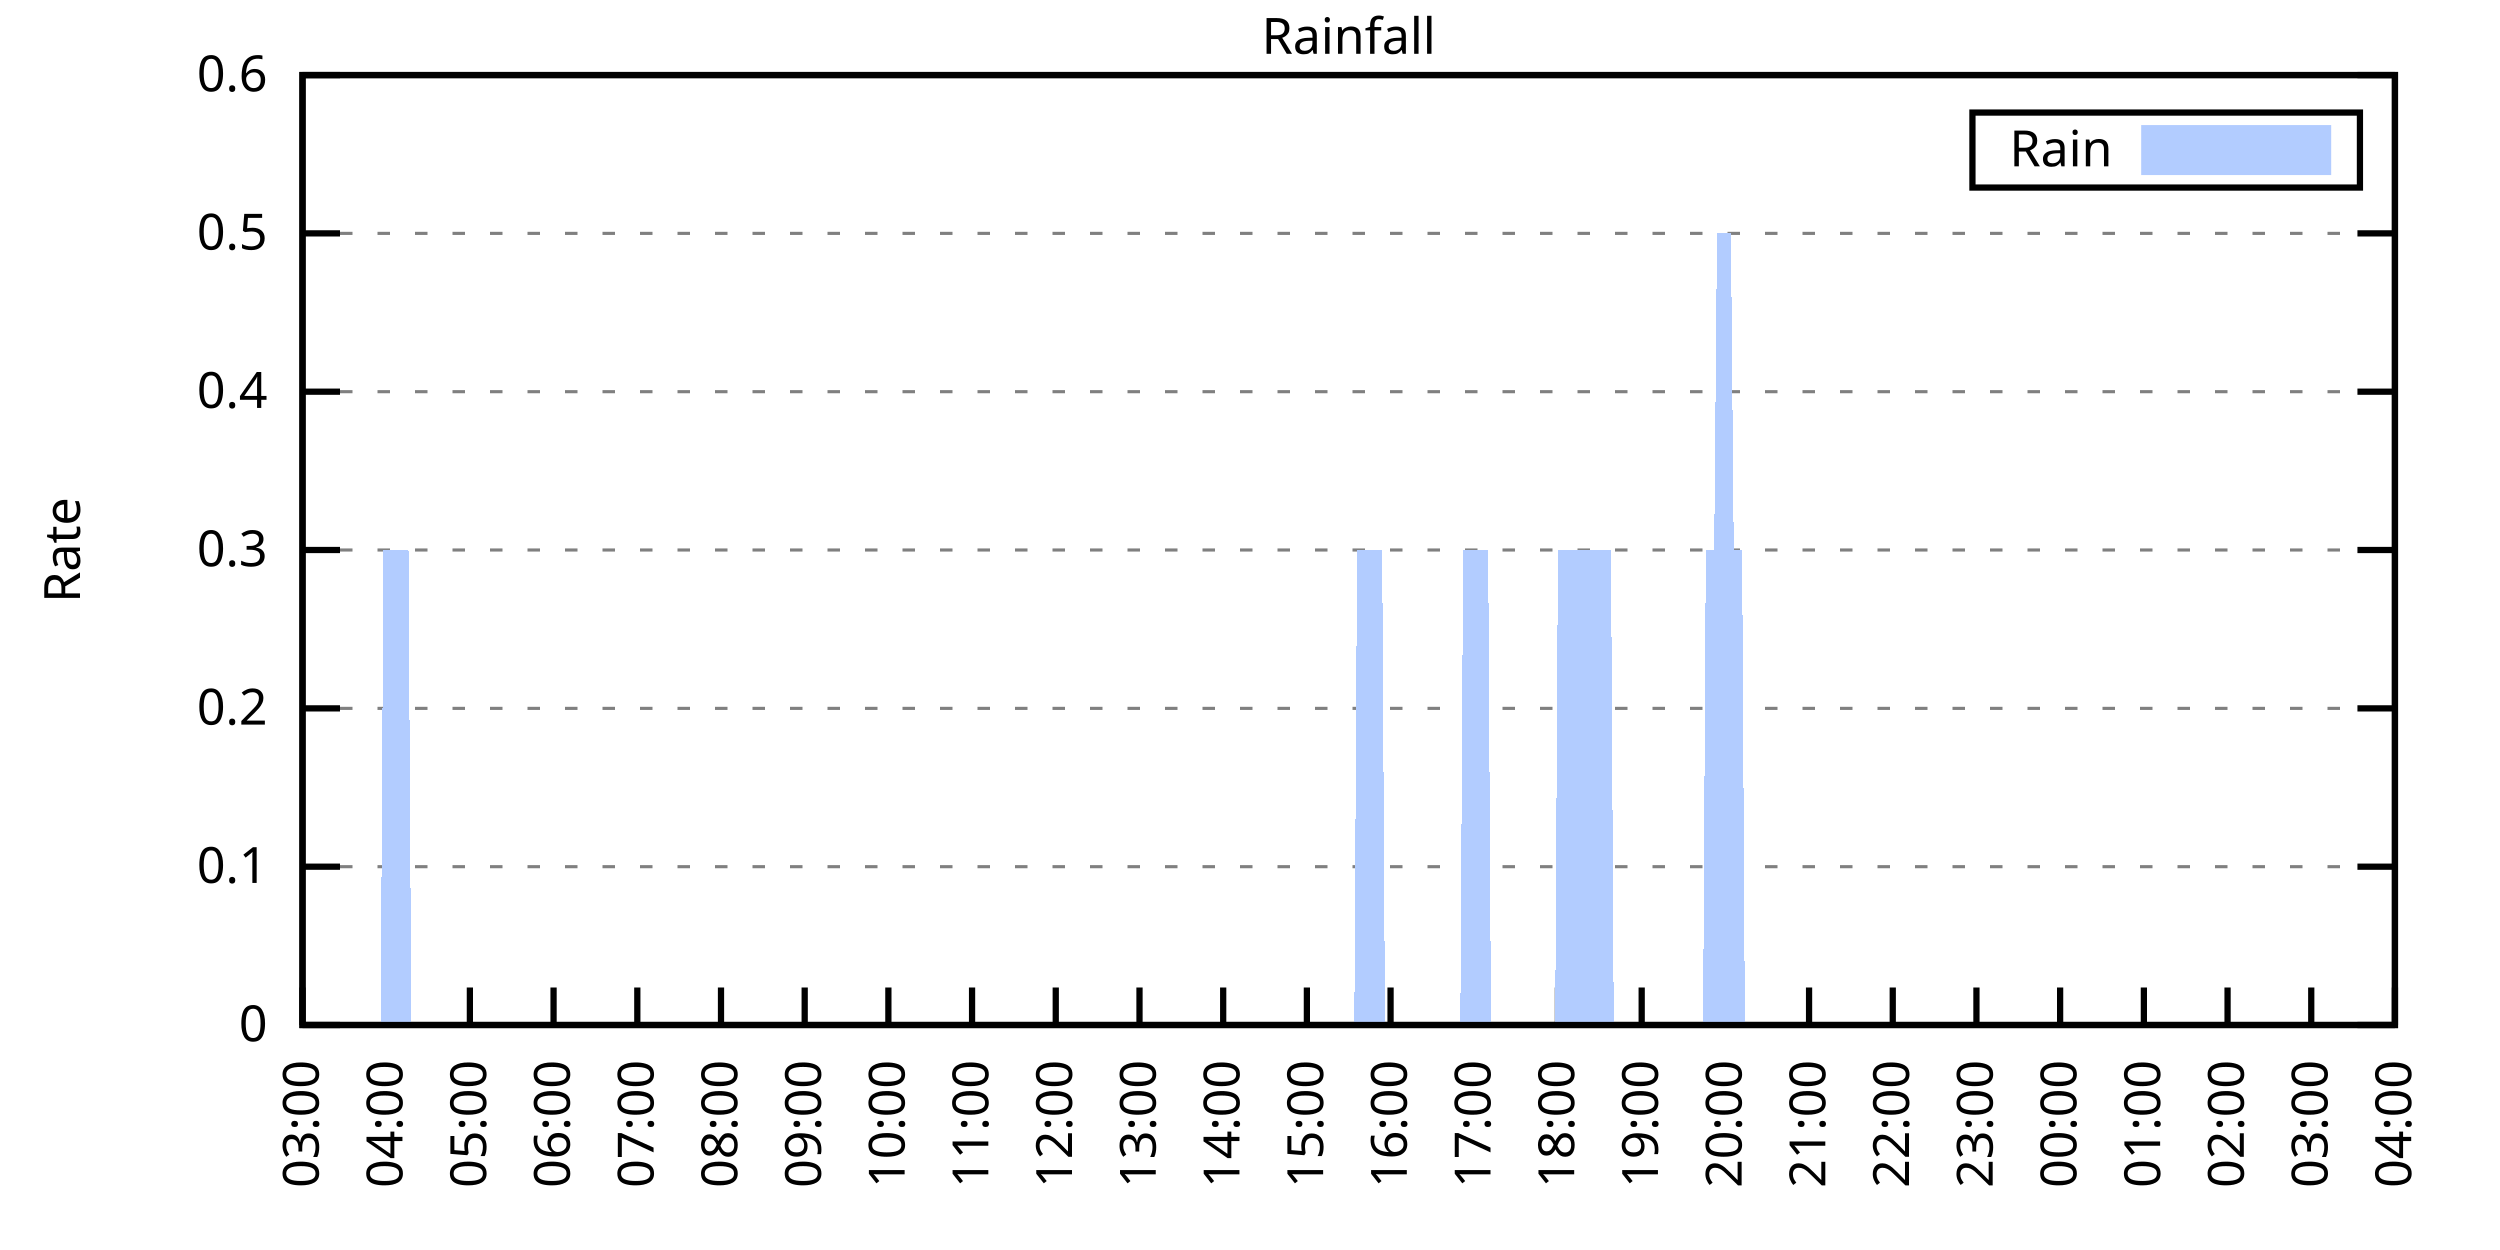
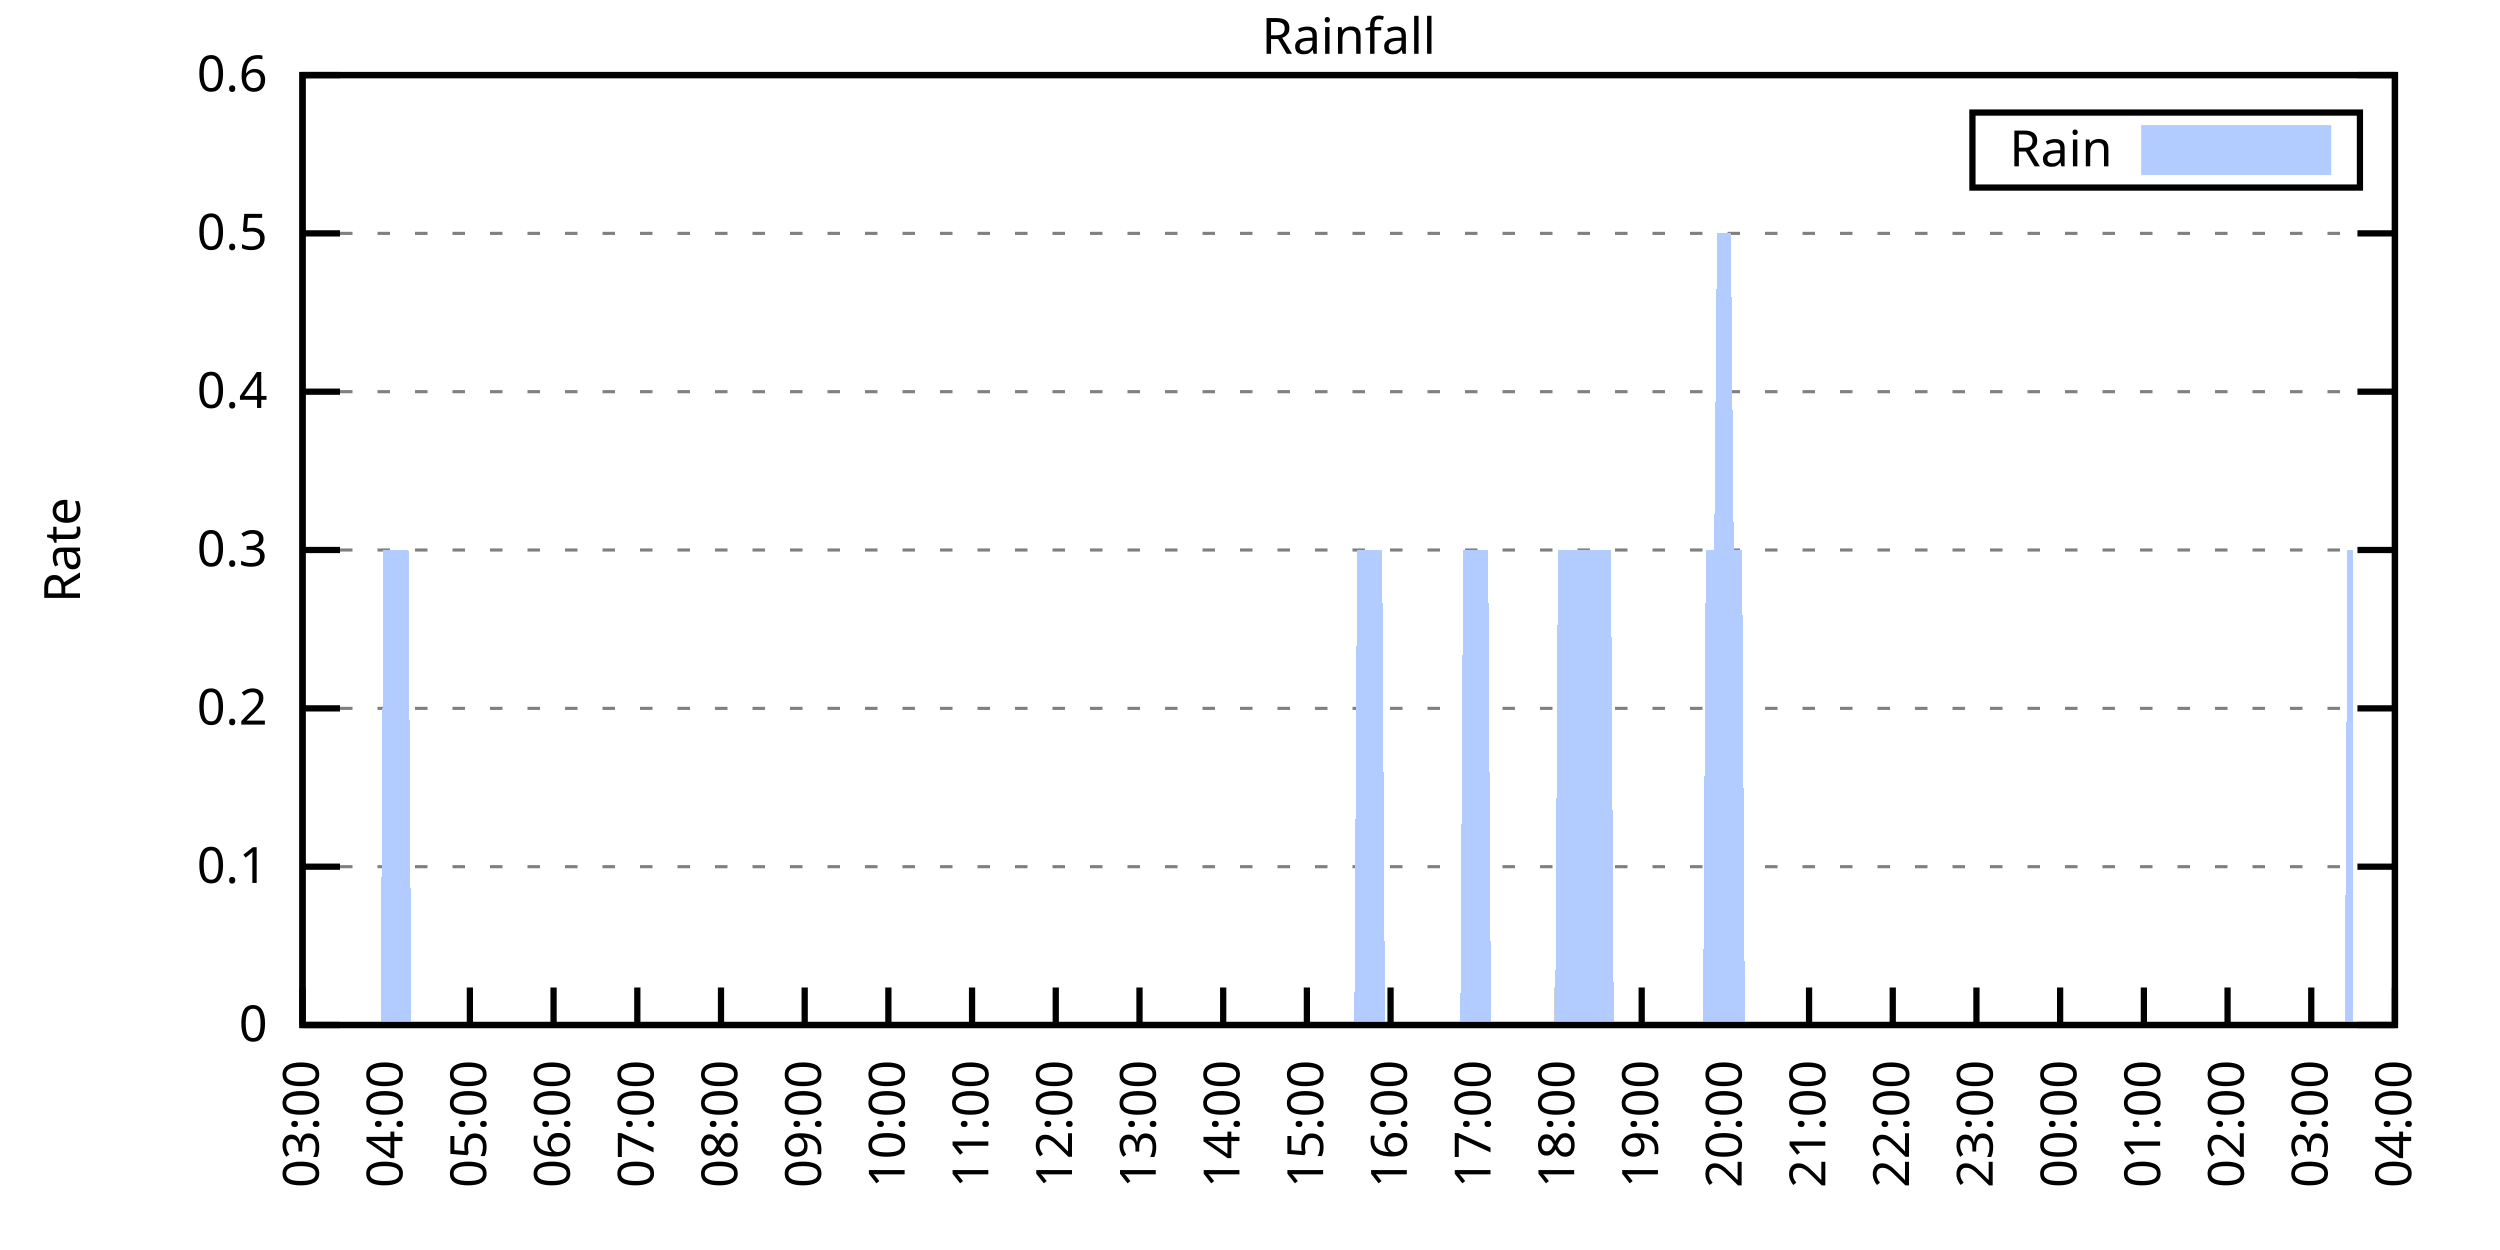
<svg xmlns="http://www.w3.org/2000/svg" xmlns:xlink="http://www.w3.org/1999/xlink" width="400" height="200" viewBox="0 0 400 200">
  <g id="gnuplot_canvas">
    <rect x="0" y="0" width="400" height="200" fill="none" />
    <defs>
      <circle id="gpDot" r="0.5" stroke-width="0.5" stroke="currentColor" />
      <path id="gpPt0" stroke-width="0.333" stroke="currentColor" d="M-1,0 h2 M0,-1 v2" />
      <path id="gpPt1" stroke-width="0.333" stroke="currentColor" d="M-1,-1 L1,1 M1,-1 L-1,1" />
      <path id="gpPt2" stroke-width="0.333" stroke="currentColor" d="M-1,0 L1,0 M0,-1 L0,1 M-1,-1 L1,1 M-1,1 L1,-1" />
      <rect id="gpPt3" stroke-width="0.333" stroke="currentColor" x="-1" y="-1" width="2" height="2" />
      <rect id="gpPt4" stroke-width="0.333" stroke="currentColor" fill="currentColor" x="-1" y="-1" width="2" height="2" />
      <circle id="gpPt5" stroke-width="0.333" stroke="currentColor" cx="0" cy="0" r="1" />
      <use xlink:href="#gpPt5" id="gpPt6" fill="currentColor" stroke="none" />
      <path id="gpPt7" stroke-width="0.333" stroke="currentColor" d="M0,-1.33 L-1.33,0.67 L1.33,0.67 z" />
      <use xlink:href="#gpPt7" id="gpPt8" fill="currentColor" stroke="none" />
      <use xlink:href="#gpPt7" id="gpPt9" stroke="currentColor" transform="rotate(180)" />
      <use xlink:href="#gpPt9" id="gpPt10" fill="currentColor" stroke="none" />
      <use xlink:href="#gpPt3" id="gpPt11" stroke="currentColor" transform="rotate(45)" />
      <use xlink:href="#gpPt11" id="gpPt12" fill="currentColor" stroke="none" />
      <path id="gpPt13" stroke-width="0.333" stroke="currentColor" d="M0,1.330 L1.265,0.411 L0.782,-1.067 L-0.782,-1.076 L-1.265,0.411 z" />
      <use xlink:href="#gpPt13" id="gpPt14" fill="currentColor" stroke="none" />
      <filter id="textbox" filterUnits="objectBoundingBox" x="0" y="0" height="1" width="1">
        <feFlood flood-color="white" flood-opacity="1" result="bgnd" />
        <feComposite in="SourceGraphic" in2="bgnd" operator="atop" />
      </filter>
      <filter id="greybox" filterUnits="objectBoundingBox" x="0" y="0" height="1" width="1">
        <feFlood flood-color="lightgrey" flood-opacity="1" result="grey" />
        <feComposite in="SourceGraphic" in2="grey" operator="atop" />
      </filter>
    </defs>
    <g fill="none" color="white" stroke="currentColor" stroke-width="1.00" stroke-linecap="butt" stroke-linejoin="miter">
</g>
    <g fill="none" color="black" stroke="currentColor" stroke-width="1.00" stroke-linecap="butt" stroke-linejoin="miter">
      <g stroke="none" shape-rendering="crispEdges">
        <polygon fill="rgb(255, 255, 255)" points="48.40,164.00 383.18,164.00 383.18,12.02 48.40,12.02 " />
      </g>
    </g>
    <g fill="none" color="black" stroke="currentColor" stroke-width="1.00" stroke-linecap="butt" stroke-linejoin="miter">
</g>
    <g fill="none" color="black" stroke="black" stroke-width="0.50" stroke-linecap="butt" stroke-linejoin="miter">
</g>
    <g fill="none" color="gray" stroke="currentColor" stroke-width="0.50" stroke-linecap="butt" stroke-linejoin="miter">
      <path stroke="gray" stroke-dasharray="2,4" class="gridline" d="M48.40,164.00 L383.19,164.00  " />
    </g>
    <g fill="none" color="gray" stroke="gray" stroke-width="1.00" stroke-linecap="butt" stroke-linejoin="miter">
</g>
    <g fill="none" color="black" stroke="currentColor" stroke-width="1.00" stroke-linecap="butt" stroke-linejoin="miter">
      <path stroke="black" d="M48.40,164.00 L54.40,164.00 M383.19,164.00 L377.19,164.00  " />
      <g transform="translate(42.80,166.60)" stroke="none" fill="black" font-family="Sans" font-size="8.00" text-anchor="end">
        <text>
          <tspan font-family="Sans"> 0</tspan>
        </text>
      </g>
    </g>
    <g fill="none" color="black" stroke="currentColor" stroke-width="1.00" stroke-linecap="butt" stroke-linejoin="miter">
</g>
    <g fill="none" color="black" stroke="black" stroke-width="0.50" stroke-linecap="butt" stroke-linejoin="miter">
</g>
    <g fill="none" color="gray" stroke="currentColor" stroke-width="0.50" stroke-linecap="butt" stroke-linejoin="miter">
      <path stroke="gray" stroke-dasharray="2,4" class="gridline" d="M48.40,138.67 L383.19,138.67  " />
    </g>
    <g fill="none" color="gray" stroke="gray" stroke-width="1.00" stroke-linecap="butt" stroke-linejoin="miter">
</g>
    <g fill="none" color="black" stroke="currentColor" stroke-width="1.00" stroke-linecap="butt" stroke-linejoin="miter">
      <path stroke="black" d="M48.40,138.67 L54.40,138.67 M383.19,138.67 L377.19,138.67  " />
      <g transform="translate(42.80,141.27)" stroke="none" fill="black" font-family="Sans" font-size="8.00" text-anchor="end">
        <text>
          <tspan font-family="Sans"> 0.1</tspan>
        </text>
      </g>
    </g>
    <g fill="none" color="black" stroke="currentColor" stroke-width="1.00" stroke-linecap="butt" stroke-linejoin="miter">
</g>
    <g fill="none" color="black" stroke="black" stroke-width="0.50" stroke-linecap="butt" stroke-linejoin="miter">
</g>
    <g fill="none" color="gray" stroke="currentColor" stroke-width="0.50" stroke-linecap="butt" stroke-linejoin="miter">
      <path stroke="gray" stroke-dasharray="2,4" class="gridline" d="M48.40,113.34 L383.19,113.34  " />
    </g>
    <g fill="none" color="gray" stroke="gray" stroke-width="1.00" stroke-linecap="butt" stroke-linejoin="miter">
</g>
    <g fill="none" color="black" stroke="currentColor" stroke-width="1.00" stroke-linecap="butt" stroke-linejoin="miter">
      <path stroke="black" d="M48.40,113.34 L54.40,113.34 M383.19,113.34 L377.19,113.34  " />
      <g transform="translate(42.80,115.94)" stroke="none" fill="black" font-family="Sans" font-size="8.00" text-anchor="end">
        <text>
          <tspan font-family="Sans"> 0.2</tspan>
        </text>
      </g>
    </g>
    <g fill="none" color="black" stroke="currentColor" stroke-width="1.00" stroke-linecap="butt" stroke-linejoin="miter">
</g>
    <g fill="none" color="black" stroke="black" stroke-width="0.50" stroke-linecap="butt" stroke-linejoin="miter">
</g>
    <g fill="none" color="gray" stroke="currentColor" stroke-width="0.50" stroke-linecap="butt" stroke-linejoin="miter">
      <path stroke="gray" stroke-dasharray="2,4" class="gridline" d="M48.40,88.00 L383.19,88.00  " />
    </g>
    <g fill="none" color="gray" stroke="gray" stroke-width="1.00" stroke-linecap="butt" stroke-linejoin="miter">
</g>
    <g fill="none" color="black" stroke="currentColor" stroke-width="1.00" stroke-linecap="butt" stroke-linejoin="miter">
      <path stroke="black" d="M48.40,88.00 L54.40,88.00 M383.19,88.00 L377.19,88.00  " />
      <g transform="translate(42.80,90.60)" stroke="none" fill="black" font-family="Sans" font-size="8.00" text-anchor="end">
        <text>
          <tspan font-family="Sans"> 0.3</tspan>
        </text>
      </g>
    </g>
    <g fill="none" color="black" stroke="currentColor" stroke-width="1.00" stroke-linecap="butt" stroke-linejoin="miter">
</g>
    <g fill="none" color="black" stroke="black" stroke-width="0.50" stroke-linecap="butt" stroke-linejoin="miter">
</g>
    <g fill="none" color="gray" stroke="currentColor" stroke-width="0.50" stroke-linecap="butt" stroke-linejoin="miter">
      <path stroke="gray" stroke-dasharray="2,4" class="gridline" d="M48.40,62.67 L383.19,62.67  " />
    </g>
    <g fill="none" color="gray" stroke="gray" stroke-width="1.00" stroke-linecap="butt" stroke-linejoin="miter">
</g>
    <g fill="none" color="black" stroke="currentColor" stroke-width="1.00" stroke-linecap="butt" stroke-linejoin="miter">
      <path stroke="black" d="M48.40,62.67 L54.40,62.67 M383.19,62.67 L377.19,62.67  " />
      <g transform="translate(42.80,65.27)" stroke="none" fill="black" font-family="Sans" font-size="8.00" text-anchor="end">
        <text>
          <tspan font-family="Sans"> 0.4</tspan>
        </text>
      </g>
    </g>
    <g fill="none" color="black" stroke="currentColor" stroke-width="1.00" stroke-linecap="butt" stroke-linejoin="miter">
</g>
    <g fill="none" color="black" stroke="black" stroke-width="0.50" stroke-linecap="butt" stroke-linejoin="miter">
</g>
    <g fill="none" color="gray" stroke="currentColor" stroke-width="0.50" stroke-linecap="butt" stroke-linejoin="miter">
      <path stroke="gray" stroke-dasharray="2,4" class="gridline" d="M48.40,37.34 L383.19,37.34  " />
    </g>
    <g fill="none" color="gray" stroke="gray" stroke-width="1.00" stroke-linecap="butt" stroke-linejoin="miter">
</g>
    <g fill="none" color="black" stroke="currentColor" stroke-width="1.00" stroke-linecap="butt" stroke-linejoin="miter">
      <path stroke="black" d="M48.40,37.34 L54.40,37.34 M383.19,37.34 L377.19,37.34  " />
      <g transform="translate(42.80,39.94)" stroke="none" fill="black" font-family="Sans" font-size="8.00" text-anchor="end">
        <text>
          <tspan font-family="Sans"> 0.5</tspan>
        </text>
      </g>
    </g>
    <g fill="none" color="black" stroke="currentColor" stroke-width="1.00" stroke-linecap="butt" stroke-linejoin="miter">
</g>
    <g fill="none" color="black" stroke="black" stroke-width="0.50" stroke-linecap="butt" stroke-linejoin="miter">
</g>
    <g fill="none" color="gray" stroke="currentColor" stroke-width="0.50" stroke-linecap="butt" stroke-linejoin="miter">
      <path stroke="gray" stroke-dasharray="2,4" class="gridline" d="M48.40,12.01 L383.19,12.01  " />
    </g>
    <g fill="none" color="gray" stroke="gray" stroke-width="1.00" stroke-linecap="butt" stroke-linejoin="miter">
</g>
    <g fill="none" color="black" stroke="currentColor" stroke-width="1.00" stroke-linecap="butt" stroke-linejoin="miter">
      <path stroke="black" d="M48.40,12.01 L54.40,12.01 M383.19,12.01 L377.19,12.01  " />
      <g transform="translate(42.80,14.61)" stroke="none" fill="black" font-family="Sans" font-size="8.00" text-anchor="end">
        <text>
          <tspan font-family="Sans"> 0.6</tspan>
        </text>
      </g>
    </g>
    <g fill="none" color="black" stroke="currentColor" stroke-width="1.00" stroke-linecap="butt" stroke-linejoin="miter">
      <path stroke="black" d="M48.40,164.00 L48.40,158.00  " />
      <g transform="translate(51.00,169.60) rotate(270.00)" stroke="none" fill="black" font-family="Sans" font-size="8.00" text-anchor="end">
        <text>
          <tspan font-family="Sans">03:00</tspan>
        </text>
      </g>
    </g>
    <g fill="none" color="black" stroke="currentColor" stroke-width="1.00" stroke-linecap="butt" stroke-linejoin="miter">
      <path stroke="black" d="M61.79,164.00 L61.79,158.00  " />
      <g transform="translate(64.39,169.60) rotate(270.00)" stroke="none" fill="black" font-family="Sans" font-size="8.00" text-anchor="end">
        <text>
          <tspan font-family="Sans">04:00</tspan>
        </text>
      </g>
    </g>
    <g fill="none" color="black" stroke="currentColor" stroke-width="1.00" stroke-linecap="butt" stroke-linejoin="miter">
      <path stroke="black" d="M75.18,164.00 L75.18,158.00  " />
      <g transform="translate(77.78,169.60) rotate(270.00)" stroke="none" fill="black" font-family="Sans" font-size="8.00" text-anchor="end">
        <text>
          <tspan font-family="Sans">05:00</tspan>
        </text>
      </g>
    </g>
    <g fill="none" color="black" stroke="currentColor" stroke-width="1.00" stroke-linecap="butt" stroke-linejoin="miter">
      <path stroke="black" d="M88.57,164.00 L88.57,158.00  " />
      <g transform="translate(91.17,169.60) rotate(270.00)" stroke="none" fill="black" font-family="Sans" font-size="8.00" text-anchor="end">
        <text>
          <tspan font-family="Sans">06:00</tspan>
        </text>
      </g>
    </g>
    <g fill="none" color="black" stroke="currentColor" stroke-width="1.00" stroke-linecap="butt" stroke-linejoin="miter">
      <path stroke="black" d="M101.97,164.00 L101.97,158.00  " />
      <g transform="translate(104.57,169.60) rotate(270.00)" stroke="none" fill="black" font-family="Sans" font-size="8.00" text-anchor="end">
        <text>
          <tspan font-family="Sans">07:00</tspan>
        </text>
      </g>
    </g>
    <g fill="none" color="black" stroke="currentColor" stroke-width="1.00" stroke-linecap="butt" stroke-linejoin="miter">
      <path stroke="black" d="M115.36,164.00 L115.36,158.00  " />
      <g transform="translate(117.96,169.60) rotate(270.00)" stroke="none" fill="black" font-family="Sans" font-size="8.00" text-anchor="end">
        <text>
          <tspan font-family="Sans">08:00</tspan>
        </text>
      </g>
    </g>
    <g fill="none" color="black" stroke="currentColor" stroke-width="1.00" stroke-linecap="butt" stroke-linejoin="miter">
      <path stroke="black" d="M128.75,164.00 L128.75,158.00  " />
      <g transform="translate(131.35,169.60) rotate(270.00)" stroke="none" fill="black" font-family="Sans" font-size="8.00" text-anchor="end">
        <text>
          <tspan font-family="Sans">09:00</tspan>
        </text>
      </g>
    </g>
    <g fill="none" color="black" stroke="currentColor" stroke-width="1.00" stroke-linecap="butt" stroke-linejoin="miter">
      <path stroke="black" d="M142.14,164.00 L142.14,158.00  " />
      <g transform="translate(144.74,169.60) rotate(270.00)" stroke="none" fill="black" font-family="Sans" font-size="8.00" text-anchor="end">
        <text>
          <tspan font-family="Sans">10:00</tspan>
        </text>
      </g>
    </g>
    <g fill="none" color="black" stroke="currentColor" stroke-width="1.00" stroke-linecap="butt" stroke-linejoin="miter">
      <path stroke="black" d="M155.53,164.00 L155.53,158.00  " />
      <g transform="translate(158.13,169.60) rotate(270.00)" stroke="none" fill="black" font-family="Sans" font-size="8.00" text-anchor="end">
        <text>
          <tspan font-family="Sans">11:00</tspan>
        </text>
      </g>
    </g>
    <g fill="none" color="black" stroke="currentColor" stroke-width="1.00" stroke-linecap="butt" stroke-linejoin="miter">
      <path stroke="black" d="M168.92,164.00 L168.92,158.00  " />
      <g transform="translate(171.52,169.60) rotate(270.00)" stroke="none" fill="black" font-family="Sans" font-size="8.00" text-anchor="end">
        <text>
          <tspan font-family="Sans">12:00</tspan>
        </text>
      </g>
    </g>
    <g fill="none" color="black" stroke="currentColor" stroke-width="1.00" stroke-linecap="butt" stroke-linejoin="miter">
      <path stroke="black" d="M182.32,164.00 L182.32,158.00  " />
      <g transform="translate(184.92,169.60) rotate(270.00)" stroke="none" fill="black" font-family="Sans" font-size="8.00" text-anchor="end">
        <text>
          <tspan font-family="Sans">13:00</tspan>
        </text>
      </g>
    </g>
    <g fill="none" color="black" stroke="currentColor" stroke-width="1.00" stroke-linecap="butt" stroke-linejoin="miter">
      <path stroke="black" d="M195.71,164.00 L195.71,158.00  " />
      <g transform="translate(198.31,169.60) rotate(270.00)" stroke="none" fill="black" font-family="Sans" font-size="8.00" text-anchor="end">
        <text>
          <tspan font-family="Sans">14:00</tspan>
        </text>
      </g>
    </g>
    <g fill="none" color="black" stroke="currentColor" stroke-width="1.00" stroke-linecap="butt" stroke-linejoin="miter">
      <path stroke="black" d="M209.10,164.00 L209.10,158.00  " />
      <g transform="translate(211.70,169.60) rotate(270.00)" stroke="none" fill="black" font-family="Sans" font-size="8.00" text-anchor="end">
        <text>
          <tspan font-family="Sans">15:00</tspan>
        </text>
      </g>
    </g>
    <g fill="none" color="black" stroke="currentColor" stroke-width="1.00" stroke-linecap="butt" stroke-linejoin="miter">
      <path stroke="black" d="M222.49,164.00 L222.49,158.00  " />
      <g transform="translate(225.09,169.60) rotate(270.00)" stroke="none" fill="black" font-family="Sans" font-size="8.00" text-anchor="end">
        <text>
          <tspan font-family="Sans">16:00</tspan>
        </text>
      </g>
    </g>
    <g fill="none" color="black" stroke="currentColor" stroke-width="1.00" stroke-linecap="butt" stroke-linejoin="miter">
      <path stroke="black" d="M235.88,164.00 L235.88,158.00  " />
      <g transform="translate(238.48,169.60) rotate(270.00)" stroke="none" fill="black" font-family="Sans" font-size="8.00" text-anchor="end">
        <text>
          <tspan font-family="Sans">17:00</tspan>
        </text>
      </g>
    </g>
    <g fill="none" color="black" stroke="currentColor" stroke-width="1.00" stroke-linecap="butt" stroke-linejoin="miter">
      <path stroke="black" d="M249.27,164.00 L249.27,158.00  " />
      <g transform="translate(251.87,169.60) rotate(270.00)" stroke="none" fill="black" font-family="Sans" font-size="8.00" text-anchor="end">
        <text>
          <tspan font-family="Sans">18:00</tspan>
        </text>
      </g>
    </g>
    <g fill="none" color="black" stroke="currentColor" stroke-width="1.00" stroke-linecap="butt" stroke-linejoin="miter">
      <path stroke="black" d="M262.67,164.00 L262.67,158.00  " />
      <g transform="translate(265.27,169.60) rotate(270.00)" stroke="none" fill="black" font-family="Sans" font-size="8.00" text-anchor="end">
        <text>
          <tspan font-family="Sans">19:00</tspan>
        </text>
      </g>
    </g>
    <g fill="none" color="black" stroke="currentColor" stroke-width="1.00" stroke-linecap="butt" stroke-linejoin="miter">
      <path stroke="black" d="M276.06,164.00 L276.06,158.00  " />
      <g transform="translate(278.66,169.60) rotate(270.00)" stroke="none" fill="black" font-family="Sans" font-size="8.00" text-anchor="end">
        <text>
          <tspan font-family="Sans">20:00</tspan>
        </text>
      </g>
    </g>
    <g fill="none" color="black" stroke="currentColor" stroke-width="1.00" stroke-linecap="butt" stroke-linejoin="miter">
      <path stroke="black" d="M289.45,164.00 L289.45,158.00  " />
      <g transform="translate(292.05,169.60) rotate(270.00)" stroke="none" fill="black" font-family="Sans" font-size="8.00" text-anchor="end">
        <text>
          <tspan font-family="Sans">21:00</tspan>
        </text>
      </g>
    </g>
    <g fill="none" color="black" stroke="currentColor" stroke-width="1.00" stroke-linecap="butt" stroke-linejoin="miter">
      <path stroke="black" d="M302.84,164.00 L302.84,158.00  " />
      <g transform="translate(305.44,169.60) rotate(270.00)" stroke="none" fill="black" font-family="Sans" font-size="8.00" text-anchor="end">
        <text>
          <tspan font-family="Sans">22:00</tspan>
        </text>
      </g>
    </g>
    <g fill="none" color="black" stroke="currentColor" stroke-width="1.00" stroke-linecap="butt" stroke-linejoin="miter">
      <path stroke="black" d="M316.23,164.00 L316.23,158.00  " />
      <g transform="translate(318.83,169.60) rotate(270.00)" stroke="none" fill="black" font-family="Sans" font-size="8.00" text-anchor="end">
        <text>
          <tspan font-family="Sans">23:00</tspan>
        </text>
      </g>
    </g>
    <g fill="none" color="black" stroke="currentColor" stroke-width="1.00" stroke-linecap="butt" stroke-linejoin="miter">
      <path stroke="black" d="M329.62,164.00 L329.62,158.00  " />
      <g transform="translate(332.22,169.60) rotate(270.00)" stroke="none" fill="black" font-family="Sans" font-size="8.00" text-anchor="end">
        <text>
          <tspan font-family="Sans">00:00</tspan>
        </text>
      </g>
    </g>
    <g fill="none" color="black" stroke="currentColor" stroke-width="1.00" stroke-linecap="butt" stroke-linejoin="miter">
      <path stroke="black" d="M343.02,164.00 L343.02,158.00  " />
      <g transform="translate(345.62,169.60) rotate(270.00)" stroke="none" fill="black" font-family="Sans" font-size="8.00" text-anchor="end">
        <text>
          <tspan font-family="Sans">01:00</tspan>
        </text>
      </g>
    </g>
    <g fill="none" color="black" stroke="currentColor" stroke-width="1.00" stroke-linecap="butt" stroke-linejoin="miter">
      <path stroke="black" d="M356.41,164.00 L356.41,158.00  " />
      <g transform="translate(359.01,169.60) rotate(270.00)" stroke="none" fill="black" font-family="Sans" font-size="8.00" text-anchor="end">
        <text>
          <tspan font-family="Sans">02:00</tspan>
        </text>
      </g>
    </g>
    <g fill="none" color="black" stroke="currentColor" stroke-width="1.00" stroke-linecap="butt" stroke-linejoin="miter">
      <path stroke="black" d="M369.80,164.00 L369.80,158.00  " />
      <g transform="translate(372.40,169.60) rotate(270.00)" stroke="none" fill="black" font-family="Sans" font-size="8.00" text-anchor="end">
        <text>
          <tspan font-family="Sans">03:00</tspan>
        </text>
      </g>
    </g>
    <g fill="none" color="black" stroke="currentColor" stroke-width="1.00" stroke-linecap="butt" stroke-linejoin="miter">
      <path stroke="black" d="M383.19,164.00 L383.19,158.00  " />
      <g transform="translate(385.79,169.60) rotate(270.00)" stroke="none" fill="black" font-family="Sans" font-size="8.00" text-anchor="end">
        <text>
          <tspan font-family="Sans">04:00</tspan>
        </text>
      </g>
    </g>
    <g fill="none" color="black" stroke="currentColor" stroke-width="1.00" stroke-linecap="butt" stroke-linejoin="miter">
</g>
    <g fill="none" color="black" stroke="currentColor" stroke-width="1.00" stroke-linecap="butt" stroke-linejoin="miter">
      <path stroke="black" d="M48.40,12.01 L48.40,164.00 L383.19,164.00 L383.19,12.01 L48.40,12.01 Z  " />
    </g>
    <g fill="none" color="black" stroke="currentColor" stroke-width="1.00" stroke-linecap="butt" stroke-linejoin="miter">
</g>
    <g fill="none" color="black" stroke="currentColor" stroke-width="1.00" stroke-linecap="butt" stroke-linejoin="miter">
      <path stroke="black" d="M315.59,30.01 L315.59,18.01 L377.59,18.01 L377.59,30.01 L315.59,30.01 Z  " />
    </g>
    <g id="Rainfall_plot_1">
      <g fill="none" color="white" stroke="black" stroke-width="2.00" stroke-linecap="butt" stroke-linejoin="miter">
</g>
      <g fill="none" color="black" stroke="currentColor" stroke-width="2.00" stroke-linecap="butt" stroke-linejoin="miter">
        <g transform="translate(337.99,26.61)" stroke="none" fill="black" font-family="Sans" font-size="8.00" text-anchor="end">
          <text>
            <tspan font-family="Sans">Rain</tspan>
          </text>
        </g>
      </g>
      <g fill="none" color="black" stroke="currentColor" stroke-width="2.00" stroke-linecap="butt" stroke-linejoin="miter">
        <g stroke="none" shape-rendering="crispEdges">
          <polygon fill="rgb(178, 204, 255)" points="343.59,27.01 371.99,27.01 371.99,21.01 343.59,21.01 " />
        </g>
        <path stroke="rgb(178, 204, 255)" d="M343.59,27.01 L371.99,27.01 L371.99,21.01 L343.59,21.01 L343.59,27.01 Z  " />
      </g>
      <g fill="none" color="black" stroke="currentColor" stroke-width="2.00" stroke-linecap="butt" stroke-linejoin="miter">
        <g stroke="none" shape-rendering="crispEdges">
-           <polygon fill="rgb(178, 204, 255)" points="51.97,164.00 52.42,164.00 52.86,164.00 53.31,164.00 53.76,164.00 54.20,164.00 54.65,164.00 55.10,164.00 55.54,164.00 55.99,164.00 56.43,164.00 56.88,164.00 57.33,164.00 57.77,164.00 58.22,164.00 58.67,164.00 59.11,164.00 59.56,164.00 60.01,164.00 60.45,164.00 60.90,164.00 61.35,88.00 61.79,88.00 62.24,88.00 62.68,88.00 63.13,88.00 63.58,88.00 64.02,88.00 64.47,88.00 64.92,88.00 65.36,88.00 65.81,164.00 66.26,164.00 66.70,164.00 67.15,164.00 67.59,164.00 68.04,164.00 68.49,164.00 68.93,164.00 69.38,164.00 69.83,164.00 70.27,164.00 70.72,164.00 71.17,164.00 71.61,164.00 72.06,164.00 72.50,164.00 72.95,164.00 73.40,164.00 73.84,164.00 74.29,164.00 74.74,164.00 75.18,164.00 75.63,164.00 76.08,164.00 76.52,164.00 76.97,164.00 77.42,164.00 77.86,164.00 78.31,164.00 78.75,164.00 79.20,164.00 79.65,164.00 80.09,164.00 80.54,164.00 80.99,164.00 81.43,164.00 81.88,164.00 82.33,164.00 82.77,164.00 83.22,164.00 83.66,164.00 84.11,164.00 84.56,164.00 85.00,164.00 85.45,164.00 85.90,164.00 86.34,164.00 86.79,164.00 87.24,164.00 87.68,164.00 88.13,164.00 88.57,164.00 89.02,164.00 89.47,164.00 89.91,164.00 90.36,164.00 90.81,164.00 91.25,164.00 91.70,164.00 92.15,164.00 92.59,164.00 93.04,164.00 93.49,164.00 93.93,164.00 94.38,164.00 94.82,164.00 95.27,164.00 95.72,164.00 96.16,164.00 96.61,164.00 97.06,164.00 97.50,164.00 97.95,164.00 98.40,164.00 98.84,164.00 99.29,164.00 99.73,164.00 100.18,164.00 100.63,164.00 101.07,164.00 101.52,164.00 101.97,164.00 102.41,164.00 102.86,164.00 103.31,164.00 103.75,164.00 104.20,164.00 104.64,164.00 105.09,164.00 105.54,164.00 105.98,164.00 106.43,164.00 106.88,164.00 107.32,164.00 107.77,164.00 108.22,164.00 108.66,164.00 109.11,164.00 109.55,164.00 110.00,164.00 110.45,164.00 110.89,164.00 111.34,164.00 111.79,164.00 112.23,164.00 112.68,164.00 113.13,164.00 113.57,164.00 114.02,164.00 114.47,164.00 114.91,164.00 115.36,164.00 115.80,164.00 116.25,164.00 116.70,164.00 117.14,164.00 117.59,164.00 118.04,164.00 118.48,164.00 118.93,164.00 119.38,164.00 119.82,164.00 120.27,164.00 120.71,164.00 121.16,164.00 121.61,164.00 122.05,164.00 122.50,164.00 122.95,164.00 123.39,164.00 123.84,164.00 124.29,164.00 124.73,164.00 125.18,164.00 125.62,164.00 126.07,164.00 126.52,164.00 126.96,164.00 127.41,164.00 127.86,164.00 128.30,164.00 128.75,164.00 129.20,164.00 129.64,164.00 130.09,164.00 130.54,164.00 130.98,164.00 131.43,164.00 131.87,164.00 132.32,164.00 132.77,164.00 133.21,164.00 133.66,164.00 134.11,164.00 134.55,164.00 135.00,164.00 135.45,164.00 135.89,164.00 136.34,164.00 136.78,164.00 137.23,164.00 137.68,164.00 138.12,164.00 138.57,164.00 139.02,164.00 139.46,164.00 139.91,164.00 140.36,164.00 140.80,164.00 141.25,164.00 141.69,164.00 142.14,164.00 142.59,164.00 143.03,164.00 143.48,164.00 143.93,164.00 144.37,164.00 144.82,164.00 145.27,164.00 145.71,164.00 146.16,164.00 146.61,164.00 147.05,164.00 147.50,164.00 147.94,164.00 148.39,164.00 148.84,164.00 149.28,164.00 149.73,164.00 150.18,164.00 150.62,164.00 151.07,164.00 151.52,164.00 151.96,164.00 152.41,164.00 152.85,164.00 153.30,164.00 153.75,164.00 154.19,164.00 154.64,164.00 155.09,164.00 155.53,164.00 155.98,164.00 156.43,164.00 156.87,164.00 157.32,164.00 157.76,164.00 158.21,164.00 158.66,164.00 159.10,164.00 159.55,164.00 160.00,164.00 160.44,164.00 160.89,164.00 161.34,164.00 161.78,164.00 162.23,164.00 162.67,164.00 163.12,164.00 163.57,164.00 164.01,164.00 164.46,164.00 164.91,164.00 165.35,164.00 165.80,164.00 166.25,164.00 166.69,164.00 167.14,164.00 167.59,164.00 168.03,164.00 168.48,164.00 168.92,164.00 169.37,164.00 169.82,164.00 170.26,164.00 170.71,164.00 171.16,164.00 171.60,164.00 172.05,164.00 172.50,164.00 172.94,164.00 173.39,164.00 173.83,164.00 174.28,164.00 174.73,164.00 175.17,164.00 175.62,164.00 176.07,164.00 176.51,164.00 176.96,164.00 177.41,164.00 177.85,164.00 178.30,164.00 178.74,164.00 179.19,164.00 179.64,164.00 180.08,164.00 180.53,164.00 180.98,164.00 181.42,164.00 181.87,164.00 182.32,164.00 182.76,164.00 183.21,164.00 183.66,164.00 184.10,164.00 184.55,164.00 184.99,164.00 185.44,164.00 185.89,164.00 186.33,164.00 186.78,164.00 187.23,164.00 187.67,164.00 188.12,164.00 188.57,164.00 189.01,164.00 189.46,164.00 189.90,164.00 190.35,164.00 190.80,164.00 191.24,164.00 191.69,164.00 192.14,164.00 192.58,164.00 193.03,164.00 193.48,164.00 193.92,164.00 194.37,164.00 194.81,164.00 195.26,164.00 195.71,164.00 196.15,164.00 196.60,164.00 197.05,164.00 197.49,164.00 197.94,164.00 198.39,164.00 198.83,164.00 199.28,164.00 199.73,164.00 200.17,164.00 200.62,164.00 201.06,164.00 201.51,164.00 201.96,164.00 202.40,164.00 202.85,164.00 203.30,164.00 203.74,164.00 204.19,164.00 204.64,164.00 205.08,164.00 205.53,164.00 205.97,164.00 206.42,164.00 206.87,164.00 207.31,164.00 207.76,164.00 208.21,164.00 208.65,164.00 209.10,164.00 209.55,164.00 209.99,164.00 210.44,164.00 210.88,164.00 211.33,164.00 211.78,164.00 212.22,164.00 212.67,164.00 213.12,164.00 213.56,164.00 214.01,164.00 214.46,164.00 214.90,164.00 215.35,164.00 215.80,164.00 216.24,164.00 216.69,164.00 217.13,88.00 217.58,88.00 218.03,88.00 218.47,88.00 218.92,88.00 219.37,88.00 219.81,88.00 220.26,88.00 220.71,88.00 221.15,88.00 221.60,164.00 222.04,164.00 222.49,164.00 222.94,164.00 223.38,164.00 223.83,164.00 224.28,164.00 224.72,164.00 225.17,164.00 225.62,164.00 226.06,164.00 226.51,164.00 226.95,164.00 227.40,164.00 227.85,164.00 228.29,164.00 228.74,164.00 229.19,164.00 229.63,164.00 230.08,164.00 230.53,164.00 230.97,164.00 231.42,164.00 231.86,164.00 232.31,164.00 232.76,164.00 233.20,164.00 233.65,164.00 234.10,88.00 234.54,88.00 234.99,88.00 235.44,88.00 235.88,88.00 236.33,88.00 236.78,88.00 237.22,88.00 237.67,88.00 238.11,88.00 238.56,164.00 239.01,164.00 239.45,164.00 239.90,164.00 240.35,164.00 240.79,164.00 241.24,164.00 241.69,164.00 242.13,164.00 242.58,164.00 243.02,164.00 243.47,164.00 243.92,164.00 244.36,164.00 244.81,164.00 245.26,164.00 245.70,164.00 246.15,164.00 246.60,164.00 247.04,164.00 247.49,164.00 247.93,164.00 248.38,164.00 248.83,164.00 249.27,88.00 249.72,88.00 250.17,88.00 250.61,88.00 251.06,88.00 251.51,88.00 251.95,88.00 252.40,88.00 252.85,88.00 253.29,88.00 253.74,88.00 254.18,88.00 254.63,88.00 255.08,88.00 255.52,88.00 255.97,88.00 256.42,88.00 256.86,88.00 257.31,88.00 257.76,88.00 258.20,164.00 258.65,164.00 259.09,164.00 259.54,164.00 259.99,164.00 260.43,164.00 260.88,164.00 261.33,164.00 261.77,164.00 262.22,164.00 262.67,164.00 263.11,164.00 263.56,164.00 264.00,164.00 264.45,164.00 264.90,164.00 265.34,164.00 265.79,164.00 266.24,164.00 266.68,164.00 267.13,164.00 267.58,164.00 268.02,164.00 268.47,164.00 268.92,164.00 269.36,164.00 269.81,164.00 270.25,164.00 270.70,164.00 271.15,164.00 271.59,164.00 272.04,164.00 272.49,164.00 272.93,88.00 273.38,88.00 273.83,88.00 274.27,88.00 274.72,37.34 275.16,37.34 275.61,37.34 276.06,37.34 276.50,37.34 276.95,37.34 277.40,88.00 277.84,88.00 278.29,88.00 278.74,88.00 279.18,164.00 279.63,164.00 280.07,164.00 280.52,164.00 280.97,164.00 281.41,164.00 281.86,164.00 282.31,164.00 282.75,164.00 283.20,164.00 283.65,164.00 284.09,164.00 284.54,164.00 284.98,164.00 285.43,164.00 285.88,164.00 286.32,164.00 286.77,164.00 287.22,164.00 287.66,164.00 288.11,164.00 288.56,164.00 289.00,164.00 289.45,164.00 289.90,164.00 290.34,164.00 290.79,164.00 291.23,164.00 291.68,164.00 292.13,164.00 292.57,164.00 293.02,164.00 293.47,164.00 293.91,164.00 294.36,164.00 294.81,164.00 295.25,164.00 295.70,164.00 296.14,164.00 296.59,164.00 297.04,164.00 297.48,164.00 297.93,164.00 298.38,164.00 298.82,164.00 299.27,164.00 299.72,164.00 300.16,164.00 300.61,164.00 301.05,164.00 301.50,164.00 301.95,164.00 302.39,164.00 302.84,164.00 303.29,164.00 303.73,164.00 304.18,164.00 304.63,164.00 305.07,164.00 305.52,164.00 305.97,164.00 306.41,164.00 306.86,164.00 307.30,164.00 307.75,164.00 308.20,164.00 308.64,164.00 309.09,164.00 309.54,164.00 309.98,164.00 310.43,164.00 310.88,164.00 311.32,164.00 311.77,164.00 312.21,164.00 312.66,164.00 313.11,164.00 313.55,164.00 314.00,164.00 314.45,164.00 314.89,164.00 315.34,164.00 315.79,164.00 316.23,164.00 316.68,164.00 317.12,164.00 317.57,164.00 318.02,164.00 318.46,164.00 318.91,164.00 319.36,164.00 319.80,164.00 320.25,164.00 320.70,164.00 321.14,164.00 321.59,164.00 322.04,164.00 322.48,164.00 322.93,164.00 323.37,164.00 323.82,164.00 324.27,164.00 324.71,164.00 325.16,164.00 325.61,164.00 326.05,164.00 326.50,164.00 326.95,164.00 327.39,164.00 327.84,164.00 328.28,164.00 328.73,164.00 329.18,164.00 329.62,164.00 330.07,164.00 330.52,164.00 330.96,164.00 331.41,164.00 331.86,164.00 332.30,164.00 332.75,164.00 333.19,164.00 333.64,164.00 334.09,164.00 334.53,164.00 334.98,164.00 335.43,164.00 335.87,164.00 336.32,164.00 336.77,164.00 337.21,164.00 337.66,164.00 338.10,164.00 338.55,164.00 339.00,164.00 339.44,164.00 339.89,164.00 340.34,164.00 340.78,164.00 341.23,164.00 341.68,164.00 342.12,164.00 342.57,164.00 343.02,164.00 343.46,164.00 343.91,164.00 344.35,164.00 344.80,164.00 345.25,164.00 345.69,164.00 346.14,164.00 346.59,164.00 347.03,164.00 347.48,164.00 347.93,164.00 348.37,164.00 348.82,164.00 349.26,164.00 349.71,164.00 350.16,164.00 350.60,164.00 351.05,164.00 351.50,164.00 351.94,164.00 352.39,164.00 352.84,164.00 353.28,164.00 353.73,164.00 354.17,164.00 354.62,164.00 355.07,164.00 355.51,164.00 355.96,164.00 356.41,164.00 356.85,164.00 357.30,164.00 357.75,164.00 358.19,164.00 358.64,164.00 359.09,164.00 359.53,164.00 359.98,164.00 360.42,164.00 360.87,164.00 361.32,164.00 361.76,164.00 362.21,164.00 362.66,164.00 363.10,164.00 363.55,164.00 364.00,164.00 364.44,164.00 364.89,164.00 365.33,164.00 365.78,164.00 366.23,164.00 366.67,164.00 367.12,164.00 367.57,164.00 368.01,164.00 368.46,164.00 368.91,164.00 369.35,164.00 369.80,164.00 370.24,164.00 370.69,164.00 371.14,164.00 371.58,164.00 372.03,164.00 372.48,164.00 372.92,164.00 372.92,164.00 51.97,164.00 " />
+           <polygon fill="rgb(178, 204, 255)" points="55.54,164.00 55.99,164.00 56.43,164.00 56.88,164.00 57.33,164.00 57.77,164.00 58.22,164.00 58.67,164.00 59.11,164.00 59.56,164.00 60.01,164.00 60.45,164.00 60.90,164.00 61.35,88.00 61.79,88.00 62.24,88.00 62.68,88.00 63.13,88.00 63.58,88.00 64.02,88.00 64.47,88.00 64.92,88.00 65.36,88.00 65.81,164.00 66.26,164.00 66.70,164.00 67.15,164.00 67.59,164.00 68.04,164.00 68.49,164.00 68.93,164.00 69.38,164.00 69.83,164.00 70.27,164.00 70.72,164.00 71.17,164.00 71.61,164.00 72.06,164.00 72.50,164.00 72.95,164.00 73.40,164.00 73.84,164.00 74.29,164.00 74.74,164.00 75.18,164.00 75.63,164.00 76.08,164.00 76.52,164.00 76.97,164.00 77.42,164.00 77.86,164.00 78.31,164.00 78.75,164.00 79.20,164.00 79.65,164.00 80.09,164.00 80.54,164.00 80.99,164.00 81.43,164.00 81.88,164.00 82.33,164.00 82.77,164.00 83.22,164.00 83.66,164.00 84.11,164.00 84.56,164.00 85.00,164.00 85.45,164.00 85.90,164.00 86.34,164.00 86.79,164.00 87.24,164.00 87.68,164.00 88.13,164.00 88.57,164.00 89.02,164.00 89.47,164.00 89.91,164.00 90.36,164.00 90.81,164.00 91.25,164.00 91.70,164.00 92.15,164.00 92.59,164.00 93.04,164.00 93.49,164.00 93.93,164.00 94.38,164.00 94.82,164.00 95.27,164.00 95.72,164.00 96.16,164.00 96.61,164.00 97.06,164.00 97.50,164.00 97.95,164.00 98.40,164.00 98.84,164.00 99.29,164.00 99.73,164.00 100.18,164.00 100.63,164.00 101.07,164.00 101.52,164.00 101.97,164.00 102.41,164.00 102.86,164.00 103.31,164.00 103.75,164.00 104.20,164.00 104.64,164.00 105.09,164.00 105.54,164.00 105.98,164.00 106.43,164.00 106.88,164.00 107.32,164.00 107.77,164.00 108.22,164.00 108.66,164.00 109.11,164.00 109.55,164.00 110.00,164.00 110.45,164.00 110.89,164.00 111.34,164.00 111.79,164.00 112.23,164.00 112.68,164.00 113.13,164.00 113.57,164.00 114.02,164.00 114.47,164.00 114.91,164.00 115.36,164.00 115.80,164.00 116.25,164.00 116.70,164.00 117.14,164.00 117.59,164.00 118.04,164.00 118.48,164.00 118.93,164.00 119.38,164.00 119.82,164.00 120.27,164.00 120.71,164.00 121.16,164.00 121.61,164.00 122.05,164.00 122.50,164.00 122.95,164.00 123.39,164.00 123.84,164.00 124.29,164.00 124.73,164.00 125.18,164.00 125.62,164.00 126.07,164.00 126.52,164.00 126.96,164.00 127.41,164.00 127.86,164.00 128.30,164.00 128.75,164.00 129.20,164.00 129.64,164.00 130.09,164.00 130.54,164.00 130.98,164.00 131.43,164.00 131.87,164.00 132.32,164.00 132.77,164.00 133.21,164.00 133.66,164.00 134.11,164.00 134.55,164.00 135.00,164.00 135.45,164.00 135.89,164.00 136.34,164.00 136.78,164.00 137.23,164.00 137.68,164.00 138.12,164.00 138.57,164.00 139.02,164.00 139.46,164.00 139.91,164.00 140.36,164.00 140.80,164.00 141.25,164.00 141.69,164.00 142.14,164.00 142.59,164.00 143.03,164.00 143.48,164.00 143.93,164.00 144.37,164.00 144.82,164.00 145.27,164.00 145.71,164.00 146.16,164.00 146.61,164.00 147.05,164.00 147.50,164.00 147.94,164.00 148.39,164.00 148.84,164.00 149.28,164.00 149.73,164.00 150.18,164.00 150.62,164.00 151.07,164.00 151.52,164.00 151.96,164.00 152.41,164.00 152.85,164.00 153.30,164.00 153.75,164.00 154.19,164.00 154.64,164.00 155.09,164.00 155.53,164.00 155.98,164.00 156.43,164.00 156.87,164.00 157.32,164.00 157.76,164.00 158.21,164.00 158.66,164.00 159.10,164.00 159.55,164.00 160.00,164.00 160.44,164.00 160.89,164.00 161.34,164.00 161.78,164.00 162.23,164.00 162.67,164.00 163.12,164.00 163.57,164.00 164.01,164.00 164.46,164.00 164.91,164.00 165.35,164.00 165.80,164.00 166.25,164.00 166.69,164.00 167.14,164.00 167.59,164.00 168.03,164.00 168.48,164.00 168.92,164.00 169.37,164.00 169.82,164.00 170.26,164.00 170.71,164.00 171.16,164.00 171.60,164.00 172.05,164.00 172.50,164.00 172.94,164.00 173.39,164.00 173.83,164.00 174.28,164.00 174.73,164.00 175.17,164.00 175.62,164.00 176.07,164.00 176.51,164.00 176.96,164.00 177.41,164.00 177.85,164.00 178.30,164.00 178.74,164.00 179.19,164.00 179.64,164.00 180.08,164.00 180.53,164.00 180.98,164.00 181.42,164.00 181.87,164.00 182.32,164.00 182.76,164.00 183.21,164.00 183.66,164.00 184.10,164.00 184.55,164.00 184.99,164.00 185.44,164.00 185.89,164.00 186.33,164.00 186.78,164.00 187.23,164.00 187.67,164.00 188.12,164.00 188.57,164.00 189.01,164.00 189.46,164.00 189.90,164.00 190.35,164.00 190.80,164.00 191.24,164.00 191.69,164.00 192.14,164.00 192.58,164.00 193.03,164.00 193.48,164.00 193.92,164.00 194.37,164.00 194.81,164.00 195.26,164.00 195.71,164.00 196.15,164.00 196.60,164.00 197.05,164.00 197.49,164.00 197.94,164.00 198.39,164.00 198.83,164.00 199.28,164.00 199.73,164.00 200.17,164.00 200.62,164.00 201.06,164.00 201.51,164.00 201.96,164.00 202.40,164.00 202.85,164.00 203.30,164.00 203.74,164.00 204.19,164.00 204.64,164.00 205.08,164.00 205.53,164.00 205.97,164.00 206.42,164.00 206.87,164.00 207.31,164.00 207.76,164.00 208.21,164.00 208.65,164.00 209.10,164.00 209.55,164.00 209.99,164.00 210.44,164.00 210.88,164.00 211.33,164.00 211.78,164.00 212.22,164.00 212.67,164.00 213.12,164.00 213.56,164.00 214.01,164.00 214.46,164.00 214.90,164.00 215.35,164.00 215.80,164.00 216.24,164.00 216.69,164.00 217.13,88.00 217.58,88.00 218.03,88.00 218.47,88.00 218.92,88.00 219.37,88.00 219.81,88.00 220.26,88.00 220.71,88.00 221.15,88.00 221.60,164.00 222.04,164.00 222.49,164.00 222.94,164.00 223.38,164.00 223.83,164.00 224.28,164.00 224.72,164.00 225.17,164.00 225.62,164.00 226.06,164.00 226.51,164.00 226.95,164.00 227.40,164.00 227.85,164.00 228.29,164.00 228.74,164.00 229.19,164.00 229.63,164.00 230.08,164.00 230.53,164.00 230.97,164.00 231.42,164.00 231.86,164.00 232.31,164.00 232.76,164.00 233.20,164.00 233.65,164.00 234.10,88.00 234.54,88.00 234.99,88.00 235.44,88.00 235.88,88.00 236.33,88.00 236.78,88.00 237.22,88.00 237.67,88.00 238.11,88.00 238.56,164.00 239.01,164.00 239.45,164.00 239.90,164.00 240.35,164.00 240.79,164.00 241.24,164.00 241.69,164.00 242.13,164.00 242.58,164.00 243.02,164.00 243.47,164.00 243.92,164.00 244.36,164.00 244.81,164.00 245.26,164.00 245.70,164.00 246.15,164.00 246.60,164.00 247.04,164.00 247.49,164.00 247.93,164.00 248.38,164.00 248.83,164.00 249.27,88.00 249.72,88.00 250.17,88.00 250.61,88.00 251.06,88.00 251.51,88.00 251.95,88.00 252.40,88.00 252.85,88.00 253.29,88.00 253.74,88.00 254.18,88.00 254.63,88.00 255.08,88.00 255.52,88.00 255.97,88.00 256.42,88.00 256.86,88.00 257.31,88.00 257.76,88.00 258.20,164.00 258.65,164.00 259.09,164.00 259.54,164.00 259.99,164.00 260.43,164.00 260.88,164.00 261.33,164.00 261.77,164.00 262.22,164.00 262.67,164.00 263.11,164.00 263.56,164.00 264.00,164.00 264.45,164.00 264.90,164.00 265.34,164.00 265.79,164.00 266.24,164.00 266.68,164.00 267.13,164.00 267.58,164.00 268.02,164.00 268.47,164.00 268.92,164.00 269.36,164.00 269.81,164.00 270.25,164.00 270.70,164.00 271.15,164.00 271.59,164.00 272.04,164.00 272.49,164.00 272.93,88.00 273.38,88.00 273.83,88.00 274.27,88.00 274.72,37.34 275.16,37.34 275.61,37.34 276.06,37.34 276.50,37.34 276.95,37.34 277.40,88.00 277.84,88.00 278.29,88.00 278.74,88.00 279.18,164.00 279.63,164.00 280.07,164.00 280.52,164.00 280.97,164.00 281.41,164.00 281.86,164.00 282.31,164.00 282.75,164.00 283.20,164.00 283.65,164.00 284.09,164.00 284.54,164.00 284.98,164.00 285.43,164.00 285.88,164.00 286.32,164.00 286.77,164.00 287.22,164.00 287.66,164.00 288.11,164.00 288.56,164.00 289.00,164.00 289.45,164.00 289.90,164.00 290.34,164.00 290.79,164.00 291.23,164.00 291.68,164.00 292.13,164.00 292.57,164.00 293.02,164.00 293.47,164.00 293.91,164.00 294.36,164.00 294.81,164.00 295.25,164.00 295.70,164.00 296.14,164.00 296.59,164.00 297.04,164.00 297.48,164.00 297.93,164.00 298.38,164.00 298.82,164.00 299.27,164.00 299.72,164.00 300.16,164.00 300.61,164.00 301.05,164.00 301.50,164.00 301.95,164.00 302.39,164.00 302.84,164.00 303.29,164.00 303.73,164.00 304.18,164.00 304.63,164.00 305.07,164.00 305.52,164.00 305.97,164.00 306.41,164.00 306.86,164.00 307.30,164.00 307.75,164.00 308.20,164.00 308.64,164.00 309.09,164.00 309.54,164.00 309.98,164.00 310.43,164.00 310.88,164.00 311.32,164.00 311.77,164.00 312.21,164.00 312.66,164.00 313.11,164.00 313.55,164.00 314.00,164.00 314.45,164.00 314.89,164.00 315.34,164.00 315.79,164.00 316.23,164.00 316.68,164.00 317.12,164.00 317.57,164.00 318.02,164.00 318.46,164.00 318.91,164.00 319.36,164.00 319.80,164.00 320.25,164.00 320.70,164.00 321.14,164.00 321.59,164.00 322.04,164.00 322.48,164.00 322.93,164.00 323.37,164.00 323.82,164.00 324.27,164.00 324.71,164.00 325.16,164.00 325.61,164.00 326.05,164.00 326.50,164.00 326.95,164.00 327.39,164.00 327.84,164.00 328.28,164.00 328.73,164.00 329.18,164.00 329.62,164.00 330.07,164.00 330.52,164.00 330.96,164.00 331.41,164.00 331.86,164.00 332.30,164.00 332.75,164.00 333.19,164.00 333.64,164.00 334.09,164.00 334.53,164.00 334.98,164.00 335.43,164.00 335.87,164.00 336.32,164.00 336.77,164.00 337.21,164.00 337.66,164.00 338.10,164.00 338.55,164.00 339.00,164.00 339.44,164.00 339.89,164.00 340.34,164.00 340.78,164.00 341.23,164.00 341.68,164.00 342.12,164.00 342.57,164.00 343.02,164.00 343.46,164.00 343.91,164.00 344.35,164.00 344.80,164.00 345.25,164.00 345.69,164.00 346.14,164.00 346.59,164.00 347.03,164.00 347.48,164.00 347.93,164.00 348.37,164.00 348.82,164.00 349.26,164.00 349.71,164.00 350.16,164.00 350.60,164.00 351.05,164.00 351.50,164.00 351.94,164.00 352.39,164.00 352.84,164.00 353.28,164.00 353.73,164.00 354.17,164.00 354.62,164.00 355.07,164.00 355.51,164.00 355.96,164.00 356.41,164.00 356.85,164.00 357.30,164.00 357.75,164.00 358.19,164.00 358.64,164.00 359.09,164.00 359.53,164.00 359.98,164.00 360.42,164.00 360.87,164.00 361.32,164.00 361.76,164.00 362.21,164.00 362.66,164.00 363.10,164.00 363.55,164.00 364.00,164.00 364.44,164.00 364.89,164.00 365.33,164.00 365.78,164.00 366.23,164.00 366.67,164.00 367.12,164.00 367.57,164.00 368.01,164.00 368.46,164.00 368.91,164.00 369.35,164.00 369.80,164.00 370.24,164.00 370.69,164.00 371.14,164.00 371.58,164.00 372.03,164.00 372.48,164.00 372.92,164.00 373.37,164.00 373.82,164.00 374.26,164.00 374.71,164.00 375.16,164.00 375.60,88.00 376.05,88.00 376.49,88.00 376.49,164.00 55.54,164.00 " />
        </g>
      </g>
    </g>
    <g fill="none" color="black" stroke="currentColor" stroke-width="2.00" stroke-linecap="butt" stroke-linejoin="miter">
</g>
    <g fill="none" color="black" stroke="black" stroke-width="1.00" stroke-linecap="butt" stroke-linejoin="miter">
</g>
    <g fill="none" color="black" stroke="currentColor" stroke-width="1.00" stroke-linecap="butt" stroke-linejoin="miter">
      <path stroke="black" d="M48.40,12.01 L48.40,164.00 L383.19,164.00 L383.19,12.01 L48.40,12.01 Z  " />
      <g transform="translate(12.80,88.01) rotate(270.00)" stroke="none" fill="black" font-family="Sans" font-size="8.00" text-anchor="middle">
        <text>
          <tspan font-family="Sans">Rate</tspan>
        </text>
      </g>
    </g>
    <g fill="none" color="black" stroke="currentColor" stroke-width="1.00" stroke-linecap="butt" stroke-linejoin="miter">
</g>
    <g fill="none" color="black" stroke="currentColor" stroke-width="1.00" stroke-linecap="butt" stroke-linejoin="miter">
      <g transform="translate(215.79,8.61)" stroke="none" fill="black" font-family="Sans" font-size="8.00" text-anchor="middle">
        <text>
          <tspan font-family="Sans">Rainfall</tspan>
        </text>
      </g>
    </g>
    <g fill="none" color="black" stroke="currentColor" stroke-width="1.00" stroke-linecap="butt" stroke-linejoin="miter">
</g>
  </g>
</svg>
